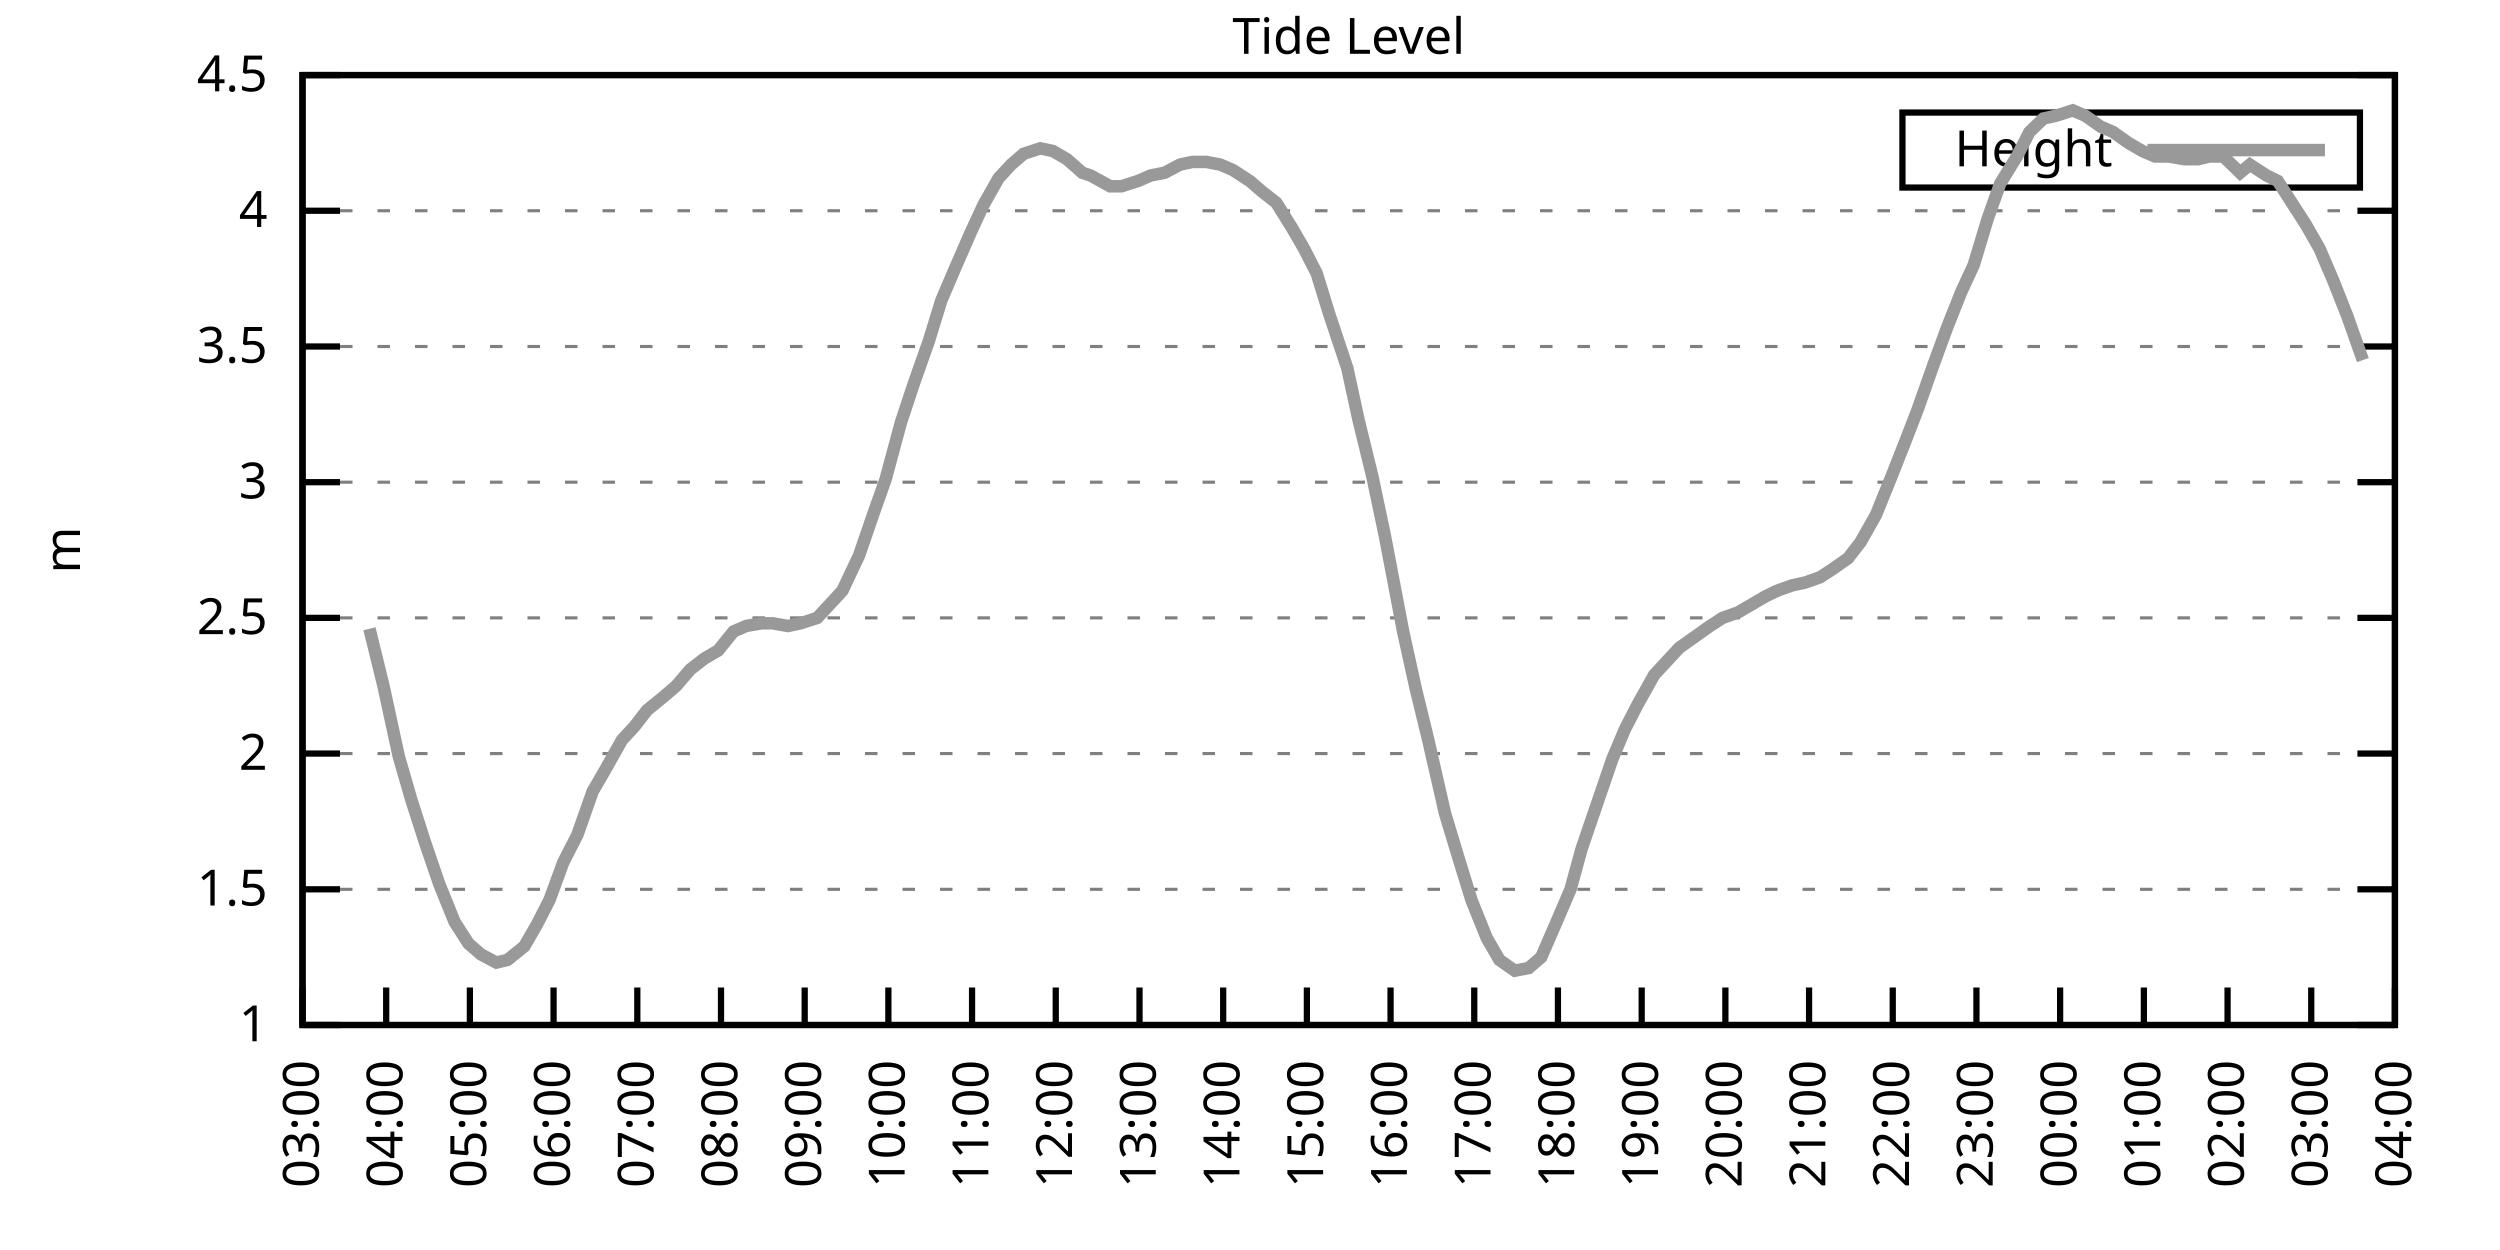
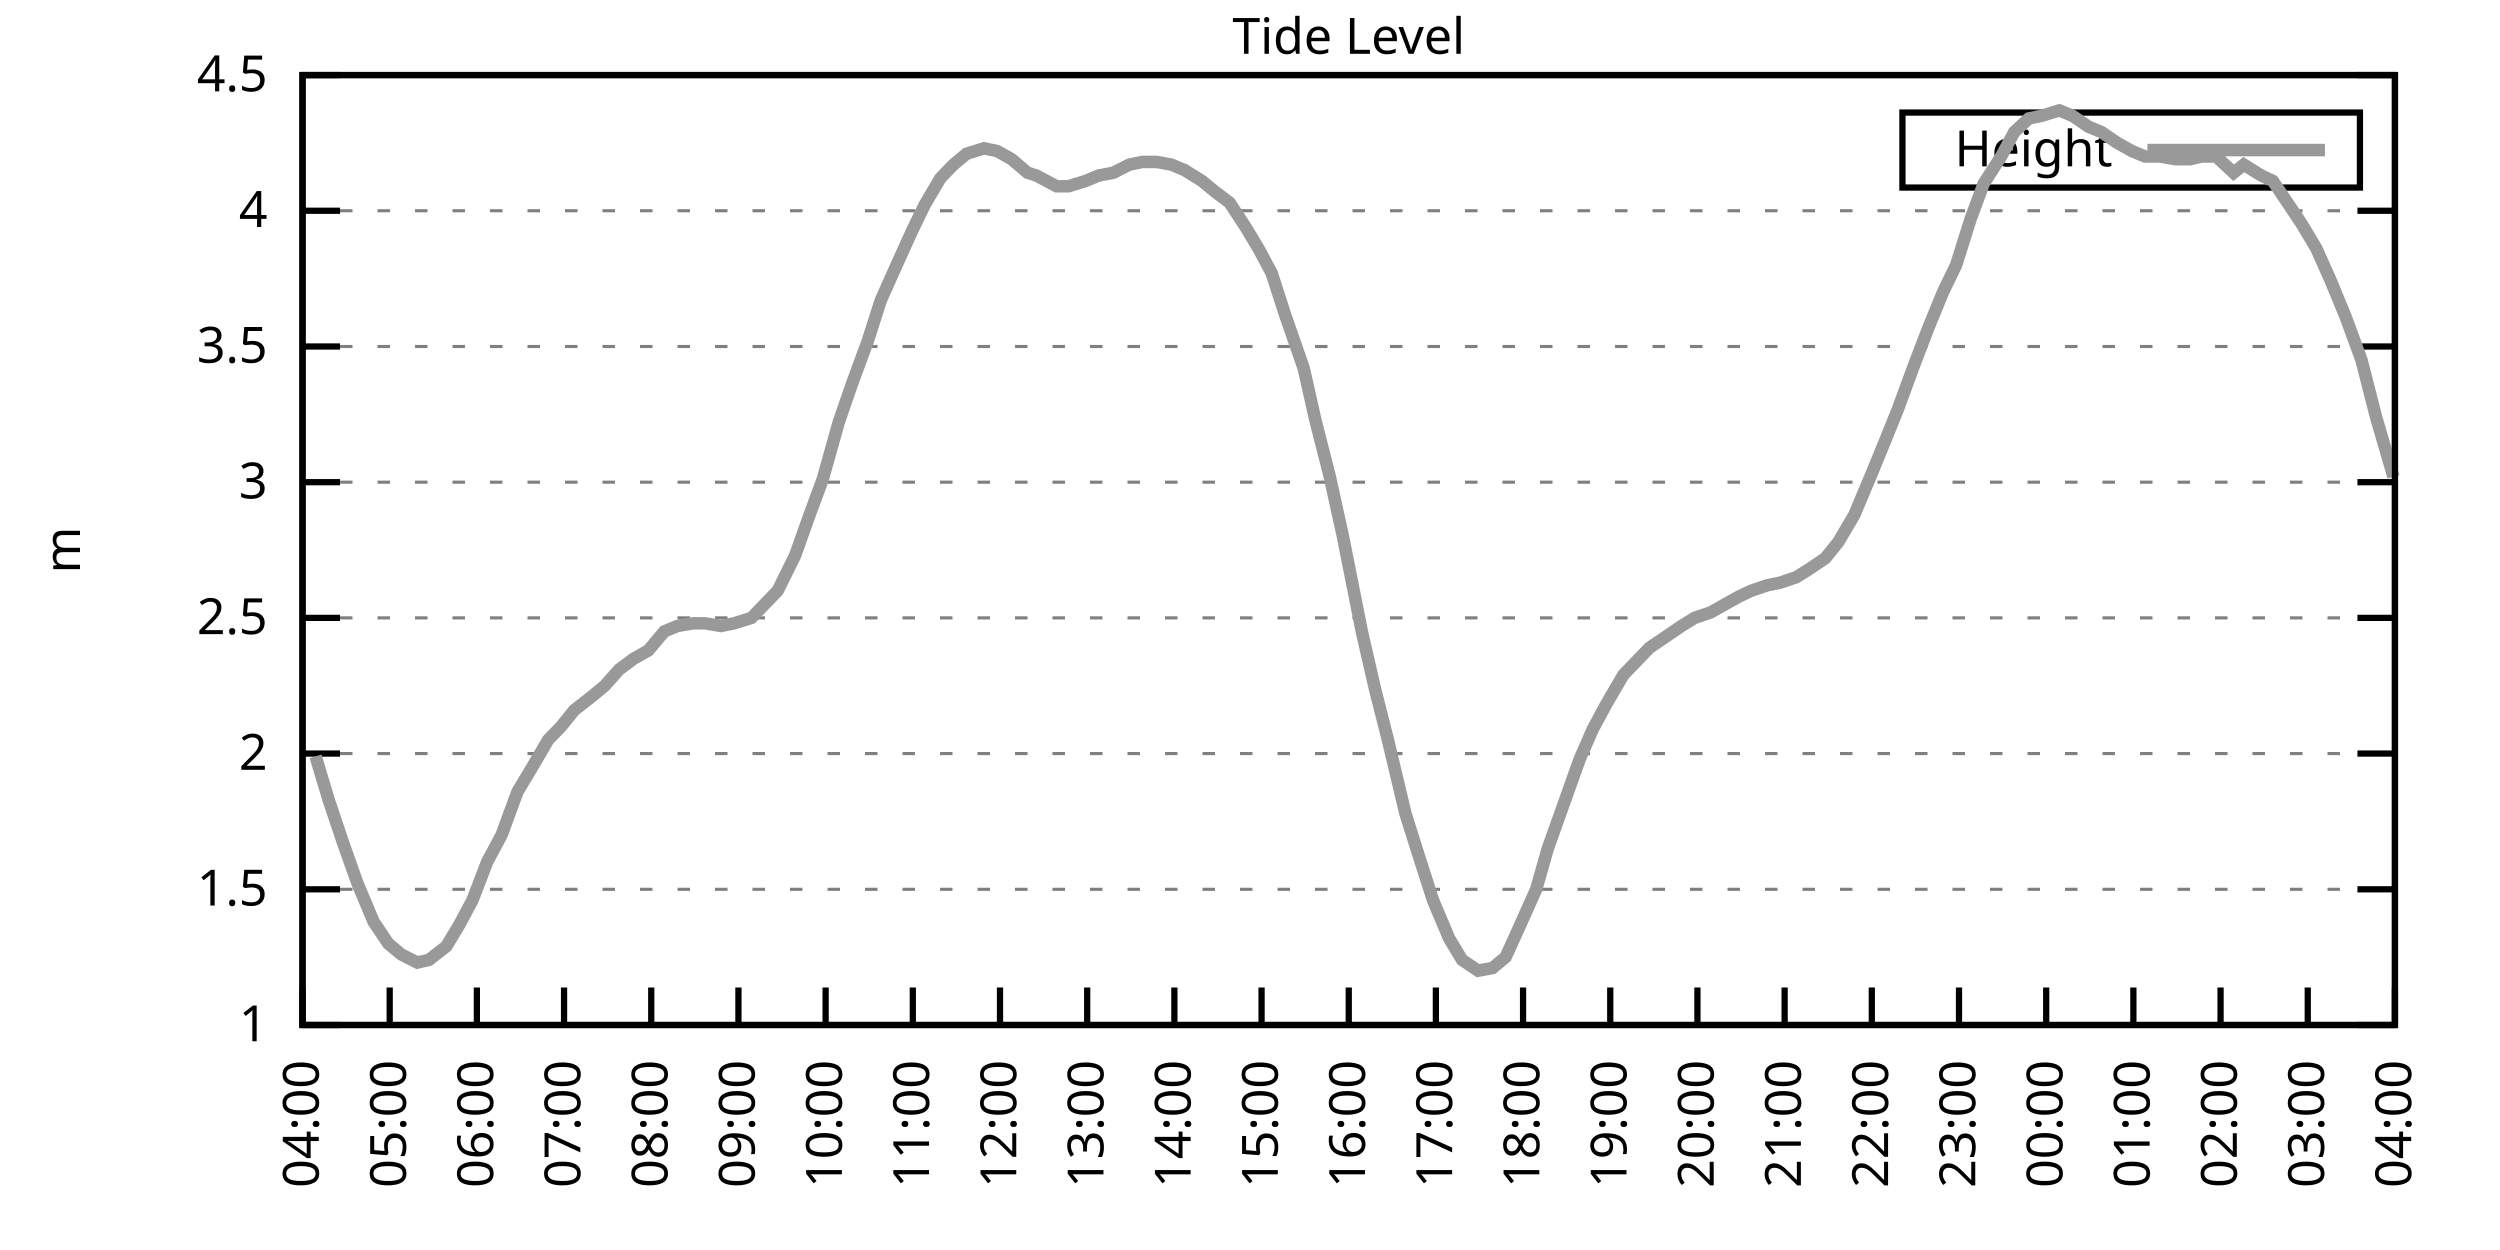
<svg xmlns="http://www.w3.org/2000/svg" xmlns:xlink="http://www.w3.org/1999/xlink" width="400" height="200" viewBox="0 0 400 200">
  <g id="gnuplot_canvas">
    <rect x="0" y="0" width="400" height="200" fill="none" />
    <defs>
      <circle id="gpDot" r="0.5" stroke-width="0.5" stroke="currentColor" />
      <path id="gpPt0" stroke-width="0.333" stroke="currentColor" d="M-1,0 h2 M0,-1 v2" />
      <path id="gpPt1" stroke-width="0.333" stroke="currentColor" d="M-1,-1 L1,1 M1,-1 L-1,1" />
      <path id="gpPt2" stroke-width="0.333" stroke="currentColor" d="M-1,0 L1,0 M0,-1 L0,1 M-1,-1 L1,1 M-1,1 L1,-1" />
      <rect id="gpPt3" stroke-width="0.333" stroke="currentColor" x="-1" y="-1" width="2" height="2" />
      <rect id="gpPt4" stroke-width="0.333" stroke="currentColor" fill="currentColor" x="-1" y="-1" width="2" height="2" />
      <circle id="gpPt5" stroke-width="0.333" stroke="currentColor" cx="0" cy="0" r="1" />
      <use xlink:href="#gpPt5" id="gpPt6" fill="currentColor" stroke="none" />
      <path id="gpPt7" stroke-width="0.333" stroke="currentColor" d="M0,-1.33 L-1.33,0.67 L1.33,0.67 z" />
      <use xlink:href="#gpPt7" id="gpPt8" fill="currentColor" stroke="none" />
      <use xlink:href="#gpPt7" id="gpPt9" stroke="currentColor" transform="rotate(180)" />
      <use xlink:href="#gpPt9" id="gpPt10" fill="currentColor" stroke="none" />
      <use xlink:href="#gpPt3" id="gpPt11" stroke="currentColor" transform="rotate(45)" />
      <use xlink:href="#gpPt11" id="gpPt12" fill="currentColor" stroke="none" />
      <path id="gpPt13" stroke-width="0.333" stroke="currentColor" d="M0,1.330 L1.265,0.411 L0.782,-1.067 L-0.782,-1.076 L-1.265,0.411 z" />
      <use xlink:href="#gpPt13" id="gpPt14" fill="currentColor" stroke="none" />
      <filter id="textbox" filterUnits="objectBoundingBox" x="0" y="0" height="1" width="1">
        <feFlood flood-color="white" flood-opacity="1" result="bgnd" />
        <feComposite in="SourceGraphic" in2="bgnd" operator="atop" />
      </filter>
      <filter id="greybox" filterUnits="objectBoundingBox" x="0" y="0" height="1" width="1">
        <feFlood flood-color="lightgrey" flood-opacity="1" result="grey" />
        <feComposite in="SourceGraphic" in2="grey" operator="atop" />
      </filter>
    </defs>
    <g fill="none" color="white" stroke="currentColor" stroke-width="1.00" stroke-linecap="butt" stroke-linejoin="miter">
</g>
    <g fill="none" color="black" stroke="currentColor" stroke-width="1.00" stroke-linecap="butt" stroke-linejoin="miter">
      <g stroke="none" shape-rendering="crispEdges">
        <polygon fill="rgb(255, 255, 255)" points="48.40,164.00 383.18,164.00 383.18,12.02 48.40,12.02 " />
      </g>
    </g>
    <g fill="none" color="black" stroke="currentColor" stroke-width="1.00" stroke-linecap="butt" stroke-linejoin="miter">
</g>
    <g fill="none" color="black" stroke="black" stroke-width="0.50" stroke-linecap="butt" stroke-linejoin="miter">
</g>
    <g fill="none" color="gray" stroke="currentColor" stroke-width="0.50" stroke-linecap="butt" stroke-linejoin="miter">
      <path stroke="gray" stroke-dasharray="2,4" class="gridline" d="M48.40,164.00 L383.19,164.00  " />
    </g>
    <g fill="none" color="gray" stroke="gray" stroke-width="1.00" stroke-linecap="butt" stroke-linejoin="miter">
</g>
    <g fill="none" color="black" stroke="currentColor" stroke-width="1.00" stroke-linecap="butt" stroke-linejoin="miter">
      <path stroke="black" d="M48.40,164.00 L54.40,164.00 M383.19,164.00 L377.19,164.00  " />
      <g transform="translate(42.80,166.60)" stroke="none" fill="black" font-family="Sans" font-size="8.00" text-anchor="end">
        <text>
          <tspan font-family="Sans"> 1</tspan>
        </text>
      </g>
    </g>
    <g fill="none" color="black" stroke="currentColor" stroke-width="1.00" stroke-linecap="butt" stroke-linejoin="miter">
</g>
    <g fill="none" color="black" stroke="black" stroke-width="0.50" stroke-linecap="butt" stroke-linejoin="miter">
</g>
    <g fill="none" color="gray" stroke="currentColor" stroke-width="0.50" stroke-linecap="butt" stroke-linejoin="miter">
      <path stroke="gray" stroke-dasharray="2,4" class="gridline" d="M48.40,142.29 L383.19,142.29  " />
    </g>
    <g fill="none" color="gray" stroke="gray" stroke-width="1.00" stroke-linecap="butt" stroke-linejoin="miter">
</g>
    <g fill="none" color="black" stroke="currentColor" stroke-width="1.00" stroke-linecap="butt" stroke-linejoin="miter">
      <path stroke="black" d="M48.40,142.29 L54.40,142.29 M383.19,142.29 L377.19,142.29  " />
      <g transform="translate(42.80,144.89)" stroke="none" fill="black" font-family="Sans" font-size="8.00" text-anchor="end">
        <text>
          <tspan font-family="Sans"> 1.5</tspan>
        </text>
      </g>
    </g>
    <g fill="none" color="black" stroke="currentColor" stroke-width="1.00" stroke-linecap="butt" stroke-linejoin="miter">
</g>
    <g fill="none" color="black" stroke="black" stroke-width="0.50" stroke-linecap="butt" stroke-linejoin="miter">
</g>
    <g fill="none" color="gray" stroke="currentColor" stroke-width="0.50" stroke-linecap="butt" stroke-linejoin="miter">
      <path stroke="gray" stroke-dasharray="2,4" class="gridline" d="M48.40,120.57 L383.19,120.57  " />
    </g>
    <g fill="none" color="gray" stroke="gray" stroke-width="1.00" stroke-linecap="butt" stroke-linejoin="miter">
</g>
    <g fill="none" color="black" stroke="currentColor" stroke-width="1.00" stroke-linecap="butt" stroke-linejoin="miter">
      <path stroke="black" d="M48.40,120.57 L54.40,120.57 M383.19,120.57 L377.19,120.57  " />
      <g transform="translate(42.80,123.17)" stroke="none" fill="black" font-family="Sans" font-size="8.00" text-anchor="end">
        <text>
          <tspan font-family="Sans"> 2</tspan>
        </text>
      </g>
    </g>
    <g fill="none" color="black" stroke="currentColor" stroke-width="1.00" stroke-linecap="butt" stroke-linejoin="miter">
</g>
    <g fill="none" color="black" stroke="black" stroke-width="0.50" stroke-linecap="butt" stroke-linejoin="miter">
</g>
    <g fill="none" color="gray" stroke="currentColor" stroke-width="0.50" stroke-linecap="butt" stroke-linejoin="miter">
      <path stroke="gray" stroke-dasharray="2,4" class="gridline" d="M48.40,98.86 L383.19,98.86  " />
    </g>
    <g fill="none" color="gray" stroke="gray" stroke-width="1.00" stroke-linecap="butt" stroke-linejoin="miter">
</g>
    <g fill="none" color="black" stroke="currentColor" stroke-width="1.00" stroke-linecap="butt" stroke-linejoin="miter">
      <path stroke="black" d="M48.40,98.86 L54.40,98.86 M383.19,98.86 L377.19,98.86  " />
      <g transform="translate(42.80,101.46)" stroke="none" fill="black" font-family="Sans" font-size="8.00" text-anchor="end">
        <text>
          <tspan font-family="Sans"> 2.5</tspan>
        </text>
      </g>
    </g>
    <g fill="none" color="black" stroke="currentColor" stroke-width="1.00" stroke-linecap="butt" stroke-linejoin="miter">
</g>
    <g fill="none" color="black" stroke="black" stroke-width="0.50" stroke-linecap="butt" stroke-linejoin="miter">
</g>
    <g fill="none" color="gray" stroke="currentColor" stroke-width="0.50" stroke-linecap="butt" stroke-linejoin="miter">
      <path stroke="gray" stroke-dasharray="2,4" class="gridline" d="M48.40,77.15 L383.19,77.15  " />
    </g>
    <g fill="none" color="gray" stroke="gray" stroke-width="1.00" stroke-linecap="butt" stroke-linejoin="miter">
</g>
    <g fill="none" color="black" stroke="currentColor" stroke-width="1.00" stroke-linecap="butt" stroke-linejoin="miter">
      <path stroke="black" d="M48.40,77.15 L54.40,77.15 M383.19,77.15 L377.19,77.15  " />
      <g transform="translate(42.80,79.75)" stroke="none" fill="black" font-family="Sans" font-size="8.00" text-anchor="end">
        <text>
          <tspan font-family="Sans"> 3</tspan>
        </text>
      </g>
    </g>
    <g fill="none" color="black" stroke="currentColor" stroke-width="1.00" stroke-linecap="butt" stroke-linejoin="miter">
</g>
    <g fill="none" color="black" stroke="black" stroke-width="0.50" stroke-linecap="butt" stroke-linejoin="miter">
</g>
    <g fill="none" color="gray" stroke="currentColor" stroke-width="0.50" stroke-linecap="butt" stroke-linejoin="miter">
      <path stroke="gray" stroke-dasharray="2,4" class="gridline" d="M48.40,55.44 L383.19,55.44  " />
    </g>
    <g fill="none" color="gray" stroke="gray" stroke-width="1.00" stroke-linecap="butt" stroke-linejoin="miter">
</g>
    <g fill="none" color="black" stroke="currentColor" stroke-width="1.00" stroke-linecap="butt" stroke-linejoin="miter">
      <path stroke="black" d="M48.40,55.44 L54.40,55.44 M383.19,55.44 L377.19,55.44  " />
      <g transform="translate(42.80,58.04)" stroke="none" fill="black" font-family="Sans" font-size="8.00" text-anchor="end">
        <text>
          <tspan font-family="Sans"> 3.5</tspan>
        </text>
      </g>
    </g>
    <g fill="none" color="black" stroke="currentColor" stroke-width="1.00" stroke-linecap="butt" stroke-linejoin="miter">
</g>
    <g fill="none" color="black" stroke="black" stroke-width="0.50" stroke-linecap="butt" stroke-linejoin="miter">
</g>
    <g fill="none" color="gray" stroke="currentColor" stroke-width="0.50" stroke-linecap="butt" stroke-linejoin="miter">
      <path stroke="gray" stroke-dasharray="2,4" class="gridline" d="M48.40,33.72 L383.19,33.72  " />
    </g>
    <g fill="none" color="gray" stroke="gray" stroke-width="1.00" stroke-linecap="butt" stroke-linejoin="miter">
</g>
    <g fill="none" color="black" stroke="currentColor" stroke-width="1.00" stroke-linecap="butt" stroke-linejoin="miter">
      <path stroke="black" d="M48.40,33.72 L54.40,33.72 M383.19,33.72 L377.19,33.72  " />
      <g transform="translate(42.80,36.32)" stroke="none" fill="black" font-family="Sans" font-size="8.00" text-anchor="end">
        <text>
          <tspan font-family="Sans"> 4</tspan>
        </text>
      </g>
    </g>
    <g fill="none" color="black" stroke="currentColor" stroke-width="1.00" stroke-linecap="butt" stroke-linejoin="miter">
</g>
    <g fill="none" color="black" stroke="black" stroke-width="0.50" stroke-linecap="butt" stroke-linejoin="miter">
</g>
    <g fill="none" color="gray" stroke="currentColor" stroke-width="0.50" stroke-linecap="butt" stroke-linejoin="miter">
      <path stroke="gray" stroke-dasharray="2,4" class="gridline" d="M48.40,12.01 L383.19,12.01  " />
    </g>
    <g fill="none" color="gray" stroke="gray" stroke-width="1.00" stroke-linecap="butt" stroke-linejoin="miter">
</g>
    <g fill="none" color="black" stroke="currentColor" stroke-width="1.00" stroke-linecap="butt" stroke-linejoin="miter">
      <path stroke="black" d="M48.40,12.01 L54.40,12.01 M383.19,12.01 L377.19,12.01  " />
      <g transform="translate(42.80,14.61)" stroke="none" fill="black" font-family="Sans" font-size="8.00" text-anchor="end">
        <text>
          <tspan font-family="Sans"> 4.5</tspan>
        </text>
      </g>
    </g>
    <g fill="none" color="black" stroke="currentColor" stroke-width="1.00" stroke-linecap="butt" stroke-linejoin="miter">
      <path stroke="black" d="M48.40,164.00 L48.40,158.00  " />
      <g transform="translate(51.00,169.60) rotate(270.00)" stroke="none" fill="black" font-family="Sans" font-size="8.00" text-anchor="end">
        <text>
-           <tspan font-family="Sans">03:00</tspan>
-         </text>
-       </g>
-     </g>
-     <g fill="none" color="black" stroke="currentColor" stroke-width="1.00" stroke-linecap="butt" stroke-linejoin="miter">
-       <path stroke="black" d="M61.79,164.00 L61.79,158.00  " />
-       <g transform="translate(64.39,169.60) rotate(270.00)" stroke="none" fill="black" font-family="Sans" font-size="8.00" text-anchor="end">
-         <text>
          <tspan font-family="Sans">04:00</tspan>
        </text>
      </g>
    </g>
    <g fill="none" color="black" stroke="currentColor" stroke-width="1.00" stroke-linecap="butt" stroke-linejoin="miter">
-       <path stroke="black" d="M75.18,164.00 L75.18,158.00  " />
-       <g transform="translate(77.78,169.60) rotate(270.00)" stroke="none" fill="black" font-family="Sans" font-size="8.00" text-anchor="end">
+       <path stroke="black" d="M62.35,164.00 L62.35,158.00  " />
+       <g transform="translate(64.95,169.60) rotate(270.00)" stroke="none" fill="black" font-family="Sans" font-size="8.00" text-anchor="end">
        <text>
          <tspan font-family="Sans">05:00</tspan>
        </text>
      </g>
    </g>
    <g fill="none" color="black" stroke="currentColor" stroke-width="1.00" stroke-linecap="butt" stroke-linejoin="miter">
-       <path stroke="black" d="M88.57,164.00 L88.57,158.00  " />
-       <g transform="translate(91.17,169.60) rotate(270.00)" stroke="none" fill="black" font-family="Sans" font-size="8.00" text-anchor="end">
+       <path stroke="black" d="M76.30,164.00 L76.30,158.00  " />
+       <g transform="translate(78.90,169.60) rotate(270.00)" stroke="none" fill="black" font-family="Sans" font-size="8.00" text-anchor="end">
        <text>
          <tspan font-family="Sans">06:00</tspan>
        </text>
      </g>
    </g>
    <g fill="none" color="black" stroke="currentColor" stroke-width="1.00" stroke-linecap="butt" stroke-linejoin="miter">
-       <path stroke="black" d="M101.97,164.00 L101.97,158.00  " />
-       <g transform="translate(104.57,169.60) rotate(270.00)" stroke="none" fill="black" font-family="Sans" font-size="8.00" text-anchor="end">
+       <path stroke="black" d="M90.25,164.00 L90.25,158.00  " />
+       <g transform="translate(92.85,169.60) rotate(270.00)" stroke="none" fill="black" font-family="Sans" font-size="8.00" text-anchor="end">
        <text>
          <tspan font-family="Sans">07:00</tspan>
        </text>
      </g>
    </g>
    <g fill="none" color="black" stroke="currentColor" stroke-width="1.00" stroke-linecap="butt" stroke-linejoin="miter">
-       <path stroke="black" d="M115.36,164.00 L115.36,158.00  " />
-       <g transform="translate(117.96,169.60) rotate(270.00)" stroke="none" fill="black" font-family="Sans" font-size="8.00" text-anchor="end">
+       <path stroke="black" d="M104.20,164.00 L104.20,158.00  " />
+       <g transform="translate(106.80,169.60) rotate(270.00)" stroke="none" fill="black" font-family="Sans" font-size="8.00" text-anchor="end">
        <text>
          <tspan font-family="Sans">08:00</tspan>
        </text>
      </g>
    </g>
    <g fill="none" color="black" stroke="currentColor" stroke-width="1.00" stroke-linecap="butt" stroke-linejoin="miter">
-       <path stroke="black" d="M128.75,164.00 L128.75,158.00  " />
-       <g transform="translate(131.35,169.60) rotate(270.00)" stroke="none" fill="black" font-family="Sans" font-size="8.00" text-anchor="end">
+       <path stroke="black" d="M118.15,164.00 L118.15,158.00  " />
+       <g transform="translate(120.75,169.60) rotate(270.00)" stroke="none" fill="black" font-family="Sans" font-size="8.00" text-anchor="end">
        <text>
          <tspan font-family="Sans">09:00</tspan>
        </text>
      </g>
    </g>
    <g fill="none" color="black" stroke="currentColor" stroke-width="1.00" stroke-linecap="butt" stroke-linejoin="miter">
-       <path stroke="black" d="M142.14,164.00 L142.14,158.00  " />
-       <g transform="translate(144.74,169.60) rotate(270.00)" stroke="none" fill="black" font-family="Sans" font-size="8.00" text-anchor="end">
+       <path stroke="black" d="M132.10,164.00 L132.10,158.00  " />
+       <g transform="translate(134.70,169.60) rotate(270.00)" stroke="none" fill="black" font-family="Sans" font-size="8.00" text-anchor="end">
        <text>
          <tspan font-family="Sans">10:00</tspan>
        </text>
      </g>
    </g>
    <g fill="none" color="black" stroke="currentColor" stroke-width="1.00" stroke-linecap="butt" stroke-linejoin="miter">
-       <path stroke="black" d="M155.53,164.00 L155.53,158.00  " />
-       <g transform="translate(158.13,169.60) rotate(270.00)" stroke="none" fill="black" font-family="Sans" font-size="8.00" text-anchor="end">
+       <path stroke="black" d="M146.05,164.00 L146.05,158.00  " />
+       <g transform="translate(148.65,169.60) rotate(270.00)" stroke="none" fill="black" font-family="Sans" font-size="8.00" text-anchor="end">
        <text>
          <tspan font-family="Sans">11:00</tspan>
        </text>
      </g>
    </g>
    <g fill="none" color="black" stroke="currentColor" stroke-width="1.00" stroke-linecap="butt" stroke-linejoin="miter">
-       <path stroke="black" d="M168.92,164.00 L168.92,158.00  " />
-       <g transform="translate(171.52,169.60) rotate(270.00)" stroke="none" fill="black" font-family="Sans" font-size="8.00" text-anchor="end">
+       <path stroke="black" d="M160.00,164.00 L160.00,158.00  " />
+       <g transform="translate(162.60,169.60) rotate(270.00)" stroke="none" fill="black" font-family="Sans" font-size="8.00" text-anchor="end">
        <text>
          <tspan font-family="Sans">12:00</tspan>
        </text>
      </g>
    </g>
    <g fill="none" color="black" stroke="currentColor" stroke-width="1.00" stroke-linecap="butt" stroke-linejoin="miter">
-       <path stroke="black" d="M182.32,164.00 L182.32,158.00  " />
-       <g transform="translate(184.92,169.60) rotate(270.00)" stroke="none" fill="black" font-family="Sans" font-size="8.00" text-anchor="end">
+       <path stroke="black" d="M173.95,164.00 L173.95,158.00  " />
+       <g transform="translate(176.55,169.60) rotate(270.00)" stroke="none" fill="black" font-family="Sans" font-size="8.00" text-anchor="end">
        <text>
          <tspan font-family="Sans">13:00</tspan>
        </text>
      </g>
    </g>
    <g fill="none" color="black" stroke="currentColor" stroke-width="1.00" stroke-linecap="butt" stroke-linejoin="miter">
-       <path stroke="black" d="M195.71,164.00 L195.71,158.00  " />
-       <g transform="translate(198.31,169.60) rotate(270.00)" stroke="none" fill="black" font-family="Sans" font-size="8.00" text-anchor="end">
+       <path stroke="black" d="M187.90,164.00 L187.90,158.00  " />
+       <g transform="translate(190.50,169.60) rotate(270.00)" stroke="none" fill="black" font-family="Sans" font-size="8.00" text-anchor="end">
        <text>
          <tspan font-family="Sans">14:00</tspan>
        </text>
      </g>
    </g>
    <g fill="none" color="black" stroke="currentColor" stroke-width="1.00" stroke-linecap="butt" stroke-linejoin="miter">
-       <path stroke="black" d="M209.10,164.00 L209.10,158.00  " />
-       <g transform="translate(211.70,169.60) rotate(270.00)" stroke="none" fill="black" font-family="Sans" font-size="8.00" text-anchor="end">
+       <path stroke="black" d="M201.85,164.00 L201.85,158.00  " />
+       <g transform="translate(204.45,169.60) rotate(270.00)" stroke="none" fill="black" font-family="Sans" font-size="8.00" text-anchor="end">
        <text>
          <tspan font-family="Sans">15:00</tspan>
        </text>
      </g>
    </g>
    <g fill="none" color="black" stroke="currentColor" stroke-width="1.00" stroke-linecap="butt" stroke-linejoin="miter">
-       <path stroke="black" d="M222.49,164.00 L222.49,158.00  " />
-       <g transform="translate(225.09,169.60) rotate(270.00)" stroke="none" fill="black" font-family="Sans" font-size="8.00" text-anchor="end">
+       <path stroke="black" d="M215.80,164.00 L215.80,158.00  " />
+       <g transform="translate(218.40,169.60) rotate(270.00)" stroke="none" fill="black" font-family="Sans" font-size="8.00" text-anchor="end">
        <text>
          <tspan font-family="Sans">16:00</tspan>
        </text>
      </g>
    </g>
    <g fill="none" color="black" stroke="currentColor" stroke-width="1.00" stroke-linecap="butt" stroke-linejoin="miter">
-       <path stroke="black" d="M235.88,164.00 L235.88,158.00  " />
-       <g transform="translate(238.48,169.60) rotate(270.00)" stroke="none" fill="black" font-family="Sans" font-size="8.00" text-anchor="end">
+       <path stroke="black" d="M229.74,164.00 L229.74,158.00  " />
+       <g transform="translate(232.34,169.60) rotate(270.00)" stroke="none" fill="black" font-family="Sans" font-size="8.00" text-anchor="end">
        <text>
          <tspan font-family="Sans">17:00</tspan>
        </text>
      </g>
    </g>
    <g fill="none" color="black" stroke="currentColor" stroke-width="1.00" stroke-linecap="butt" stroke-linejoin="miter">
-       <path stroke="black" d="M249.27,164.00 L249.27,158.00  " />
-       <g transform="translate(251.87,169.60) rotate(270.00)" stroke="none" fill="black" font-family="Sans" font-size="8.00" text-anchor="end">
+       <path stroke="black" d="M243.69,164.00 L243.69,158.00  " />
+       <g transform="translate(246.29,169.60) rotate(270.00)" stroke="none" fill="black" font-family="Sans" font-size="8.00" text-anchor="end">
        <text>
          <tspan font-family="Sans">18:00</tspan>
        </text>
      </g>
    </g>
    <g fill="none" color="black" stroke="currentColor" stroke-width="1.00" stroke-linecap="butt" stroke-linejoin="miter">
-       <path stroke="black" d="M262.67,164.00 L262.67,158.00  " />
-       <g transform="translate(265.27,169.60) rotate(270.00)" stroke="none" fill="black" font-family="Sans" font-size="8.00" text-anchor="end">
+       <path stroke="black" d="M257.64,164.00 L257.64,158.00  " />
+       <g transform="translate(260.24,169.60) rotate(270.00)" stroke="none" fill="black" font-family="Sans" font-size="8.00" text-anchor="end">
        <text>
          <tspan font-family="Sans">19:00</tspan>
        </text>
      </g>
    </g>
    <g fill="none" color="black" stroke="currentColor" stroke-width="1.00" stroke-linecap="butt" stroke-linejoin="miter">
-       <path stroke="black" d="M276.06,164.00 L276.06,158.00  " />
-       <g transform="translate(278.66,169.60) rotate(270.00)" stroke="none" fill="black" font-family="Sans" font-size="8.00" text-anchor="end">
+       <path stroke="black" d="M271.59,164.00 L271.59,158.00  " />
+       <g transform="translate(274.19,169.60) rotate(270.00)" stroke="none" fill="black" font-family="Sans" font-size="8.00" text-anchor="end">
        <text>
          <tspan font-family="Sans">20:00</tspan>
        </text>
      </g>
    </g>
    <g fill="none" color="black" stroke="currentColor" stroke-width="1.00" stroke-linecap="butt" stroke-linejoin="miter">
-       <path stroke="black" d="M289.45,164.00 L289.45,158.00  " />
-       <g transform="translate(292.05,169.60) rotate(270.00)" stroke="none" fill="black" font-family="Sans" font-size="8.00" text-anchor="end">
+       <path stroke="black" d="M285.54,164.00 L285.54,158.00  " />
+       <g transform="translate(288.14,169.60) rotate(270.00)" stroke="none" fill="black" font-family="Sans" font-size="8.00" text-anchor="end">
        <text>
          <tspan font-family="Sans">21:00</tspan>
        </text>
      </g>
    </g>
    <g fill="none" color="black" stroke="currentColor" stroke-width="1.00" stroke-linecap="butt" stroke-linejoin="miter">
-       <path stroke="black" d="M302.84,164.00 L302.84,158.00  " />
-       <g transform="translate(305.44,169.60) rotate(270.00)" stroke="none" fill="black" font-family="Sans" font-size="8.00" text-anchor="end">
+       <path stroke="black" d="M299.49,164.00 L299.49,158.00  " />
+       <g transform="translate(302.09,169.60) rotate(270.00)" stroke="none" fill="black" font-family="Sans" font-size="8.00" text-anchor="end">
        <text>
          <tspan font-family="Sans">22:00</tspan>
        </text>
      </g>
    </g>
    <g fill="none" color="black" stroke="currentColor" stroke-width="1.00" stroke-linecap="butt" stroke-linejoin="miter">
-       <path stroke="black" d="M316.23,164.00 L316.23,158.00  " />
-       <g transform="translate(318.83,169.60) rotate(270.00)" stroke="none" fill="black" font-family="Sans" font-size="8.00" text-anchor="end">
+       <path stroke="black" d="M313.44,164.00 L313.44,158.00  " />
+       <g transform="translate(316.04,169.60) rotate(270.00)" stroke="none" fill="black" font-family="Sans" font-size="8.00" text-anchor="end">
        <text>
          <tspan font-family="Sans">23:00</tspan>
        </text>
      </g>
    </g>
    <g fill="none" color="black" stroke="currentColor" stroke-width="1.00" stroke-linecap="butt" stroke-linejoin="miter">
-       <path stroke="black" d="M329.62,164.00 L329.62,158.00  " />
-       <g transform="translate(332.22,169.60) rotate(270.00)" stroke="none" fill="black" font-family="Sans" font-size="8.00" text-anchor="end">
+       <path stroke="black" d="M327.39,164.00 L327.39,158.00  " />
+       <g transform="translate(329.99,169.60) rotate(270.00)" stroke="none" fill="black" font-family="Sans" font-size="8.00" text-anchor="end">
        <text>
          <tspan font-family="Sans">00:00</tspan>
        </text>
      </g>
    </g>
    <g fill="none" color="black" stroke="currentColor" stroke-width="1.00" stroke-linecap="butt" stroke-linejoin="miter">
-       <path stroke="black" d="M343.02,164.00 L343.02,158.00  " />
-       <g transform="translate(345.62,169.60) rotate(270.00)" stroke="none" fill="black" font-family="Sans" font-size="8.00" text-anchor="end">
+       <path stroke="black" d="M341.34,164.00 L341.34,158.00  " />
+       <g transform="translate(343.94,169.60) rotate(270.00)" stroke="none" fill="black" font-family="Sans" font-size="8.00" text-anchor="end">
        <text>
          <tspan font-family="Sans">01:00</tspan>
        </text>
      </g>
    </g>
    <g fill="none" color="black" stroke="currentColor" stroke-width="1.00" stroke-linecap="butt" stroke-linejoin="miter">
-       <path stroke="black" d="M356.41,164.00 L356.41,158.00  " />
-       <g transform="translate(359.01,169.60) rotate(270.00)" stroke="none" fill="black" font-family="Sans" font-size="8.00" text-anchor="end">
+       <path stroke="black" d="M355.29,164.00 L355.29,158.00  " />
+       <g transform="translate(357.89,169.60) rotate(270.00)" stroke="none" fill="black" font-family="Sans" font-size="8.00" text-anchor="end">
        <text>
          <tspan font-family="Sans">02:00</tspan>
        </text>
      </g>
    </g>
    <g fill="none" color="black" stroke="currentColor" stroke-width="1.00" stroke-linecap="butt" stroke-linejoin="miter">
-       <path stroke="black" d="M369.80,164.00 L369.80,158.00  " />
-       <g transform="translate(372.40,169.60) rotate(270.00)" stroke="none" fill="black" font-family="Sans" font-size="8.00" text-anchor="end">
+       <path stroke="black" d="M369.24,164.00 L369.24,158.00  " />
+       <g transform="translate(371.84,169.60) rotate(270.00)" stroke="none" fill="black" font-family="Sans" font-size="8.00" text-anchor="end">
        <text>
          <tspan font-family="Sans">03:00</tspan>
        </text>
      </g>
    </g>
    <g fill="none" color="black" stroke="currentColor" stroke-width="1.00" stroke-linecap="butt" stroke-linejoin="miter">
      <path stroke="black" d="M383.19,164.00 L383.19,158.00  " />
      <g transform="translate(385.79,169.60) rotate(270.00)" stroke="none" fill="black" font-family="Sans" font-size="8.00" text-anchor="end">
        <text>
          <tspan font-family="Sans">04:00</tspan>
        </text>
      </g>
    </g>
    <g fill="none" color="black" stroke="currentColor" stroke-width="1.00" stroke-linecap="butt" stroke-linejoin="miter">
</g>
    <g fill="none" color="black" stroke="currentColor" stroke-width="1.00" stroke-linecap="butt" stroke-linejoin="miter">
      <path stroke="black" d="M48.40,12.01 L48.40,164.00 L383.19,164.00 L383.19,12.01 L48.40,12.01 Z  " />
    </g>
    <g fill="none" color="black" stroke="currentColor" stroke-width="1.00" stroke-linecap="butt" stroke-linejoin="miter">
</g>
    <g fill="none" color="black" stroke="currentColor" stroke-width="1.00" stroke-linecap="butt" stroke-linejoin="miter">
      <path stroke="black" d="M304.39,30.01 L304.39,18.01 L377.59,18.01 L377.59,30.01 L304.39,30.01 Z  " />
    </g>
    <g id="Tide_level_plot_1">
      <g fill="none" color="white" stroke="black" stroke-width="2.00" stroke-linecap="butt" stroke-linejoin="miter">
</g>
      <g fill="none" color="black" stroke="currentColor" stroke-width="2.00" stroke-linecap="butt" stroke-linejoin="miter">
        <g transform="translate(337.99,26.61)" stroke="none" fill="black" font-family="Sans" font-size="8.00" text-anchor="end">
          <text>
            <tspan font-family="Sans">Height</tspan>
          </text>
        </g>
      </g>
      <g fill="none" color="black" stroke="currentColor" stroke-width="2.00" stroke-linecap="butt" stroke-linejoin="miter">
-         <path stroke="rgb(153, 153, 153)" d="M343.59,24.01 L371.99,24.01 M59.11,100.60 L61.35,109.72 L63.80,121.01 L65.81,127.96 L68.04,134.90 L70.27,141.42   L72.73,147.50 L74.96,150.97 L76.97,152.71 L79.42,154.01 L81.21,153.58 L83.89,151.41 L85.90,147.93 L87.91,144.02   L90.14,137.94 L92.37,133.60 L94.82,126.65 L96.83,123.18 L99.51,118.40 L101.52,116.23 L103.53,113.63 L106.21,111.45   L108.22,109.72 L110.45,107.11 L112.68,105.38 L114.91,104.07 L117.37,101.03 L119.38,100.16 L121.83,99.73 L123.62,99.73   L126.07,100.16 L128.08,99.73 L130.76,98.86 L132.77,96.69 L134.78,94.52 L137.45,88.87 L139.69,82.36 L141.69,76.71   L144.15,67.59 L146.16,61.52 L148.61,54.57 L150.62,48.05 L152.85,42.84 L155.31,37.20 L157.32,32.85 L159.77,28.51   L161.78,26.34 L163.79,24.60 L166.47,23.73 L168.48,24.17 L170.71,25.47 L173.17,27.64 L174.50,28.08 L177.63,29.81   L179.41,29.81 L182.09,28.95 L184.10,28.08 L186.33,27.64 L188.79,26.34 L190.80,25.91 L193.03,25.91 L195.26,26.34   L197.27,27.21 L199.95,28.95 L201.96,30.68 L204.19,32.42 L206.64,36.33 L208.65,39.80 L210.66,43.71 L212.67,50.22   L215.57,58.91 L217.36,67.16 L219.59,76.28 L221.60,85.83 L224.50,101.03 L226.51,110.15 L228.52,118.40 L231.20,130.13   L233.43,137.51 L235.44,144.02 L237.89,150.10 L239.90,153.58 L242.36,155.31 L244.59,154.88 L246.60,153.14 L249.05,147.50   L251.28,142.29 L253.07,135.77 L255.30,129.26 L257.98,121.44 L259.99,116.67 L262.00,112.76 L264.67,107.98 L266.68,105.81   L268.69,103.64 L271.15,101.90 L273.60,100.16 L275.61,98.86 L278.07,97.99 L280.30,96.69 L282.53,95.39 L284.32,94.52   L286.77,93.65 L288.78,93.22 L291.23,92.35 L293.24,91.04 L295.70,89.31 L297.71,86.70 L300.16,82.36 L302.62,76.28   L304.85,70.63 L306.86,65.42 L309.31,58.48 L311.54,52.40 L313.78,46.75 L315.79,42.41 L318.02,35.03 L320.03,29.38   L322.70,25.04 L324.71,21.13 L326.95,18.96 L328.95,18.52 L331.63,17.66 L333.64,18.52 L336.10,20.26 L338.10,21.13   L340.56,22.87 L342.79,24.17 L344.80,25.04 L347.03,25.04 L349.49,25.47 L351.72,25.47 L353.51,25.04 L355.74,25.04   L358.42,27.64 L359.98,26.34 L362.66,28.08 L364.44,28.95 L366.67,32.42 L368.91,35.89 L371.14,39.80 L373.37,45.01   L375.60,50.66 L378.06,57.61  " />
+         <path stroke="rgb(153, 153, 153)" d="M343.59,24.01 L371.99,24.01 M50.49,121.01 L52.58,127.96 L54.91,134.90 L57.23,141.42 L59.79,147.50 L62.12,150.97   L64.21,152.71 L66.77,154.01 L68.63,153.58 L71.42,151.41 L73.51,147.93 L75.60,144.02 L77.93,137.94 L80.25,133.60   L82.81,126.65 L84.90,123.18 L87.69,118.40 L89.78,116.23 L91.88,113.63 L94.67,111.45 L96.76,109.72 L99.08,107.11   L101.41,105.38 L103.73,104.07 L106.29,101.03 L108.38,100.16 L110.94,99.73 L112.80,99.73 L115.36,100.16 L117.45,99.73   L120.24,98.86 L122.33,96.69 L124.43,94.52 L127.22,88.87 L129.54,82.36 L131.63,76.71 L134.19,67.59 L136.28,61.52   L138.84,54.57 L140.93,48.05 L143.26,42.84 L145.81,37.20 L147.91,32.85 L150.46,28.51 L152.56,26.34 L154.65,24.60   L157.44,23.73 L159.53,24.17 L161.86,25.47 L164.41,27.64 L165.81,28.08 L169.06,29.81 L170.92,29.81 L173.71,28.95   L175.81,28.08 L178.13,27.64 L180.69,26.34 L182.78,25.91 L185.11,25.91 L187.43,26.34 L189.52,27.21 L192.31,28.95   L194.41,30.68 L196.73,32.42 L199.29,36.33 L201.38,39.80 L203.47,43.71 L205.57,50.22 L208.59,58.91 L210.45,67.16   L212.77,76.28 L214.87,85.83 L217.89,101.03 L219.98,110.15 L222.07,118.40 L224.86,130.13 L227.19,137.51 L229.28,144.02   L231.84,150.10 L233.93,153.58 L236.49,155.31 L238.81,154.88 L240.90,153.14 L243.46,147.50 L245.79,142.29 L247.65,135.77   L249.97,129.26 L252.76,121.44 L254.85,116.67 L256.95,112.76 L259.74,107.98 L261.83,105.81 L263.92,103.64 L266.48,101.90   L269.04,100.16 L271.13,98.86 L273.69,97.99 L276.01,96.69 L278.34,95.39 L280.20,94.52 L282.75,93.65 L284.85,93.22   L287.40,92.35 L289.50,91.04 L292.05,89.31 L294.15,86.70 L296.70,82.36 L299.26,76.28 L301.58,70.63 L303.68,65.42   L306.23,58.48 L308.56,52.40 L310.88,46.75 L312.98,42.41 L315.30,35.03 L317.39,29.38 L320.18,25.04 L322.28,21.13   L324.60,18.96 L326.69,18.52 L329.48,17.66 L331.58,18.52 L334.13,20.26 L336.23,21.13 L338.78,22.87 L341.11,24.17   L343.20,25.04 L345.53,25.04 L348.08,25.47 L350.41,25.47 L352.27,25.04 L354.59,25.04 L357.38,27.64 L359.01,26.34   L361.80,28.08 L363.66,28.95 L365.99,32.42 L368.31,35.89 L370.64,39.80 L372.96,45.01 L375.29,50.66 L377.84,57.61   L380.17,66.73 L382.96,76.28  " />
      </g>
    </g>
    <g fill="none" color="black" stroke="currentColor" stroke-width="2.00" stroke-linecap="butt" stroke-linejoin="miter">
</g>
    <g fill="none" color="black" stroke="black" stroke-width="1.00" stroke-linecap="butt" stroke-linejoin="miter">
</g>
    <g fill="none" color="black" stroke="currentColor" stroke-width="1.00" stroke-linecap="butt" stroke-linejoin="miter">
      <path stroke="black" d="M48.40,12.01 L48.40,164.00 L383.19,164.00 L383.19,12.01 L48.40,12.01 Z  " />
      <g transform="translate(12.80,88.01) rotate(270.00)" stroke="none" fill="black" font-family="Sans" font-size="8.00" text-anchor="middle">
        <text>
          <tspan font-family="Sans">m</tspan>
        </text>
      </g>
    </g>
    <g fill="none" color="black" stroke="currentColor" stroke-width="1.00" stroke-linecap="butt" stroke-linejoin="miter">
</g>
    <g fill="none" color="black" stroke="currentColor" stroke-width="1.00" stroke-linecap="butt" stroke-linejoin="miter">
      <g transform="translate(215.79,8.61)" stroke="none" fill="black" font-family="Sans" font-size="8.00" text-anchor="middle">
        <text>
          <tspan font-family="Sans">Tide Level</tspan>
        </text>
      </g>
    </g>
    <g fill="none" color="black" stroke="currentColor" stroke-width="1.00" stroke-linecap="butt" stroke-linejoin="miter">
</g>
  </g>
</svg>
